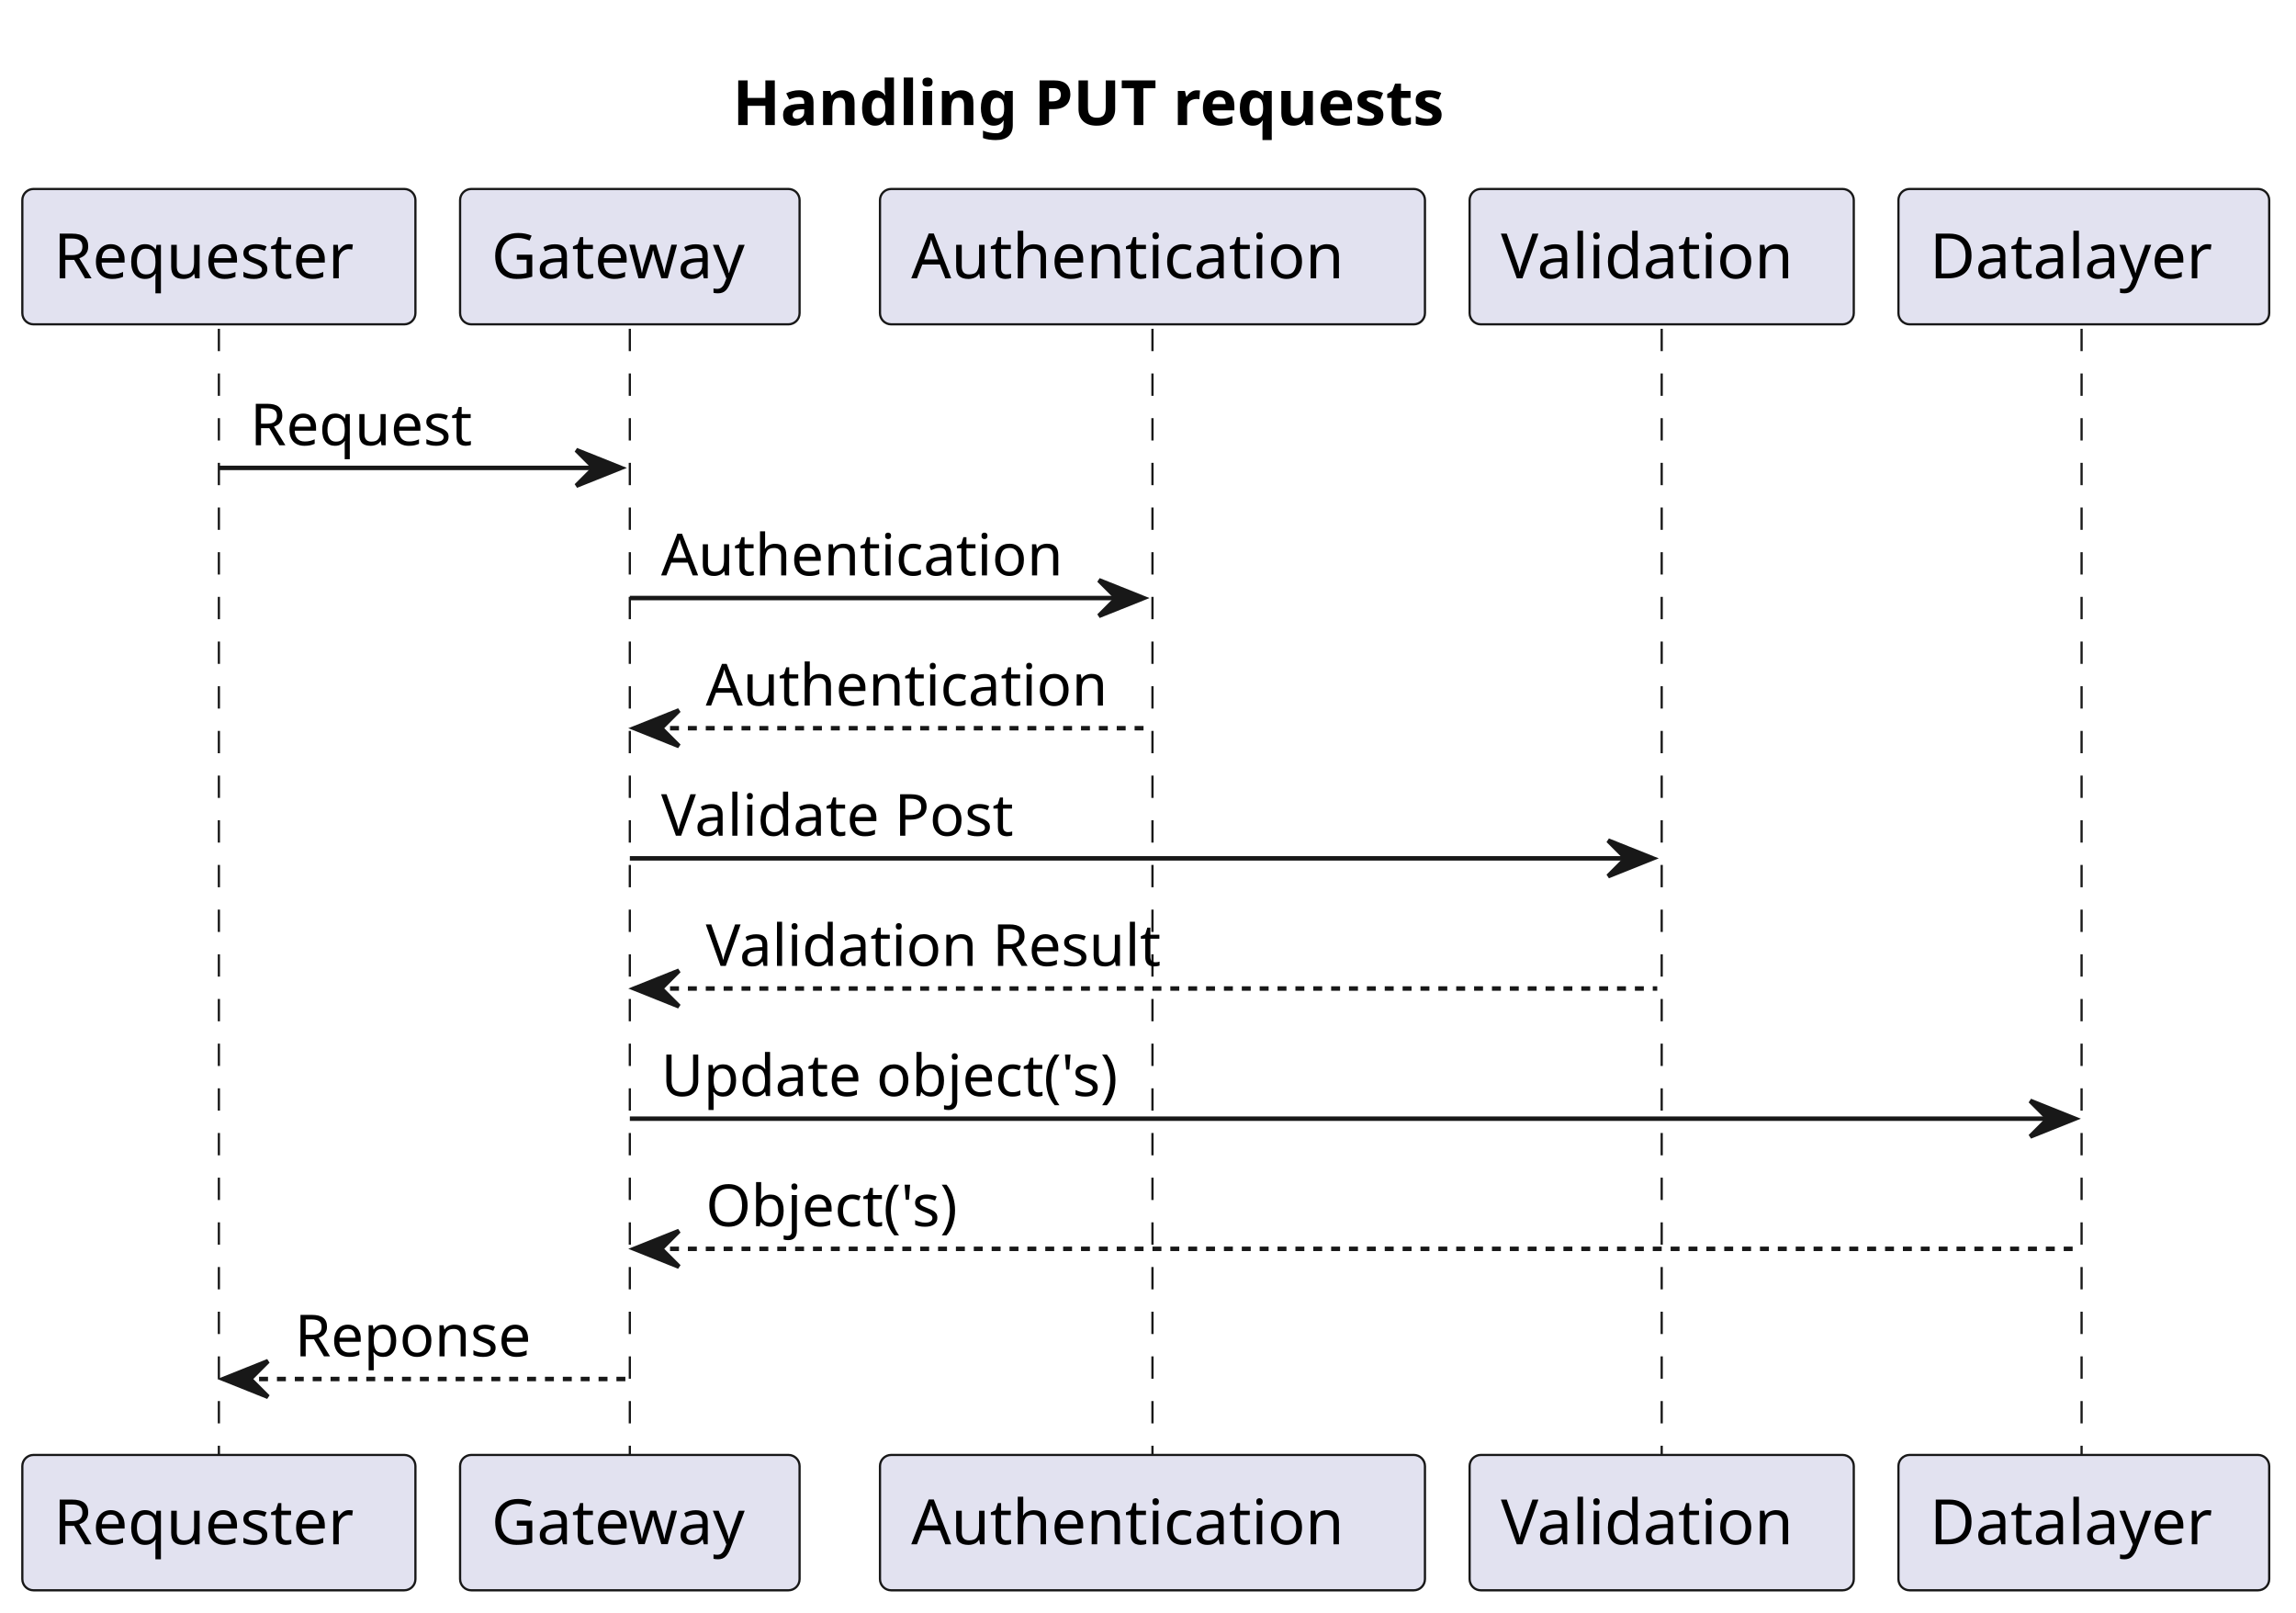
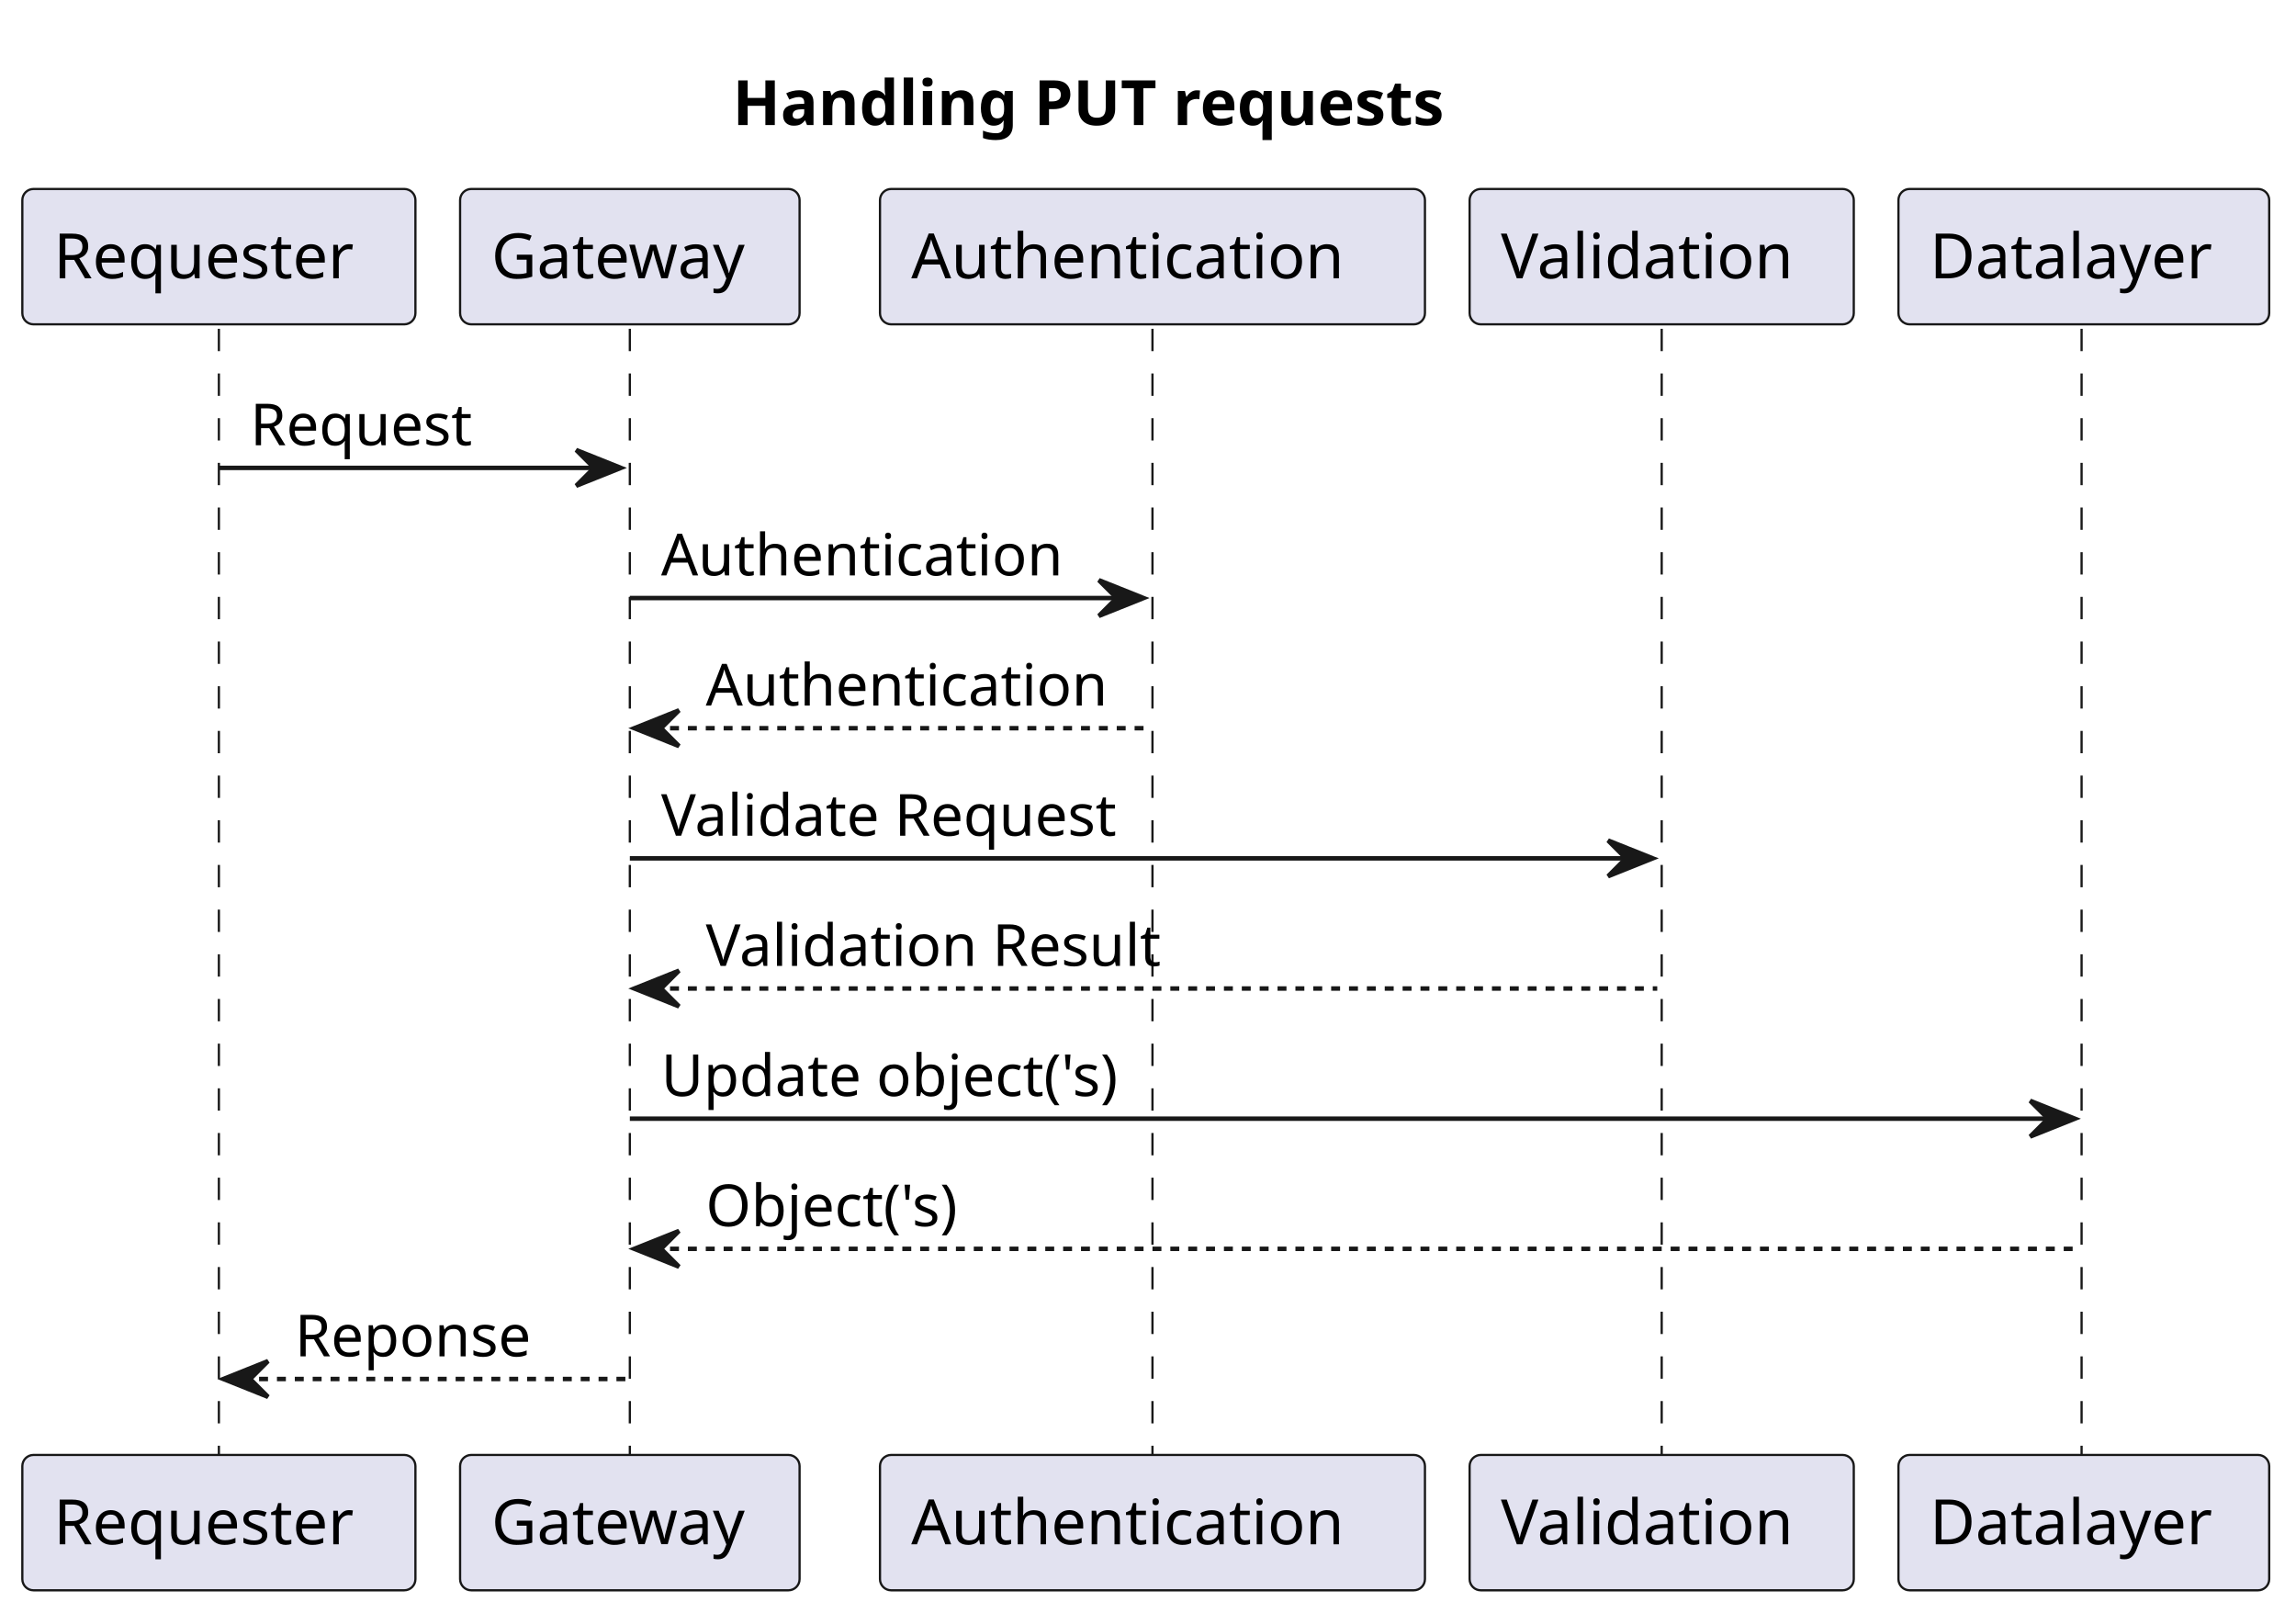
<svg xmlns="http://www.w3.org/2000/svg" contentStyleType="text/css" height="361px" preserveAspectRatio="none" style="width:514px;height:361px;background:#FFFFFF;" version="1.1" viewBox="0 0 514 361" width="514px" zoomAndPan="magnify">
  <defs />
  <g>
    <text fill="#000000" font-family="sans-serif" font-size="14" font-weight="bold" lengthAdjust="spacing" textLength="184" x="164" y="27.995">Handling PUT requests</text>
    <line style="stroke:#181818;stroke-width:0.5;stroke-dasharray:5.0,5.0;" x1="49" x2="49" y1="73.594" y2="326.656" />
    <line style="stroke:#181818;stroke-width:0.5;stroke-dasharray:5.0,5.0;" x1="141" x2="141" y1="73.594" y2="326.656" />
    <line style="stroke:#181818;stroke-width:0.5;stroke-dasharray:5.0,5.0;" x1="258" x2="258" y1="73.594" y2="326.656" />
    <line style="stroke:#181818;stroke-width:0.5;stroke-dasharray:5.0,5.0;" x1="372" x2="372" y1="73.594" y2="326.656" />
    <line style="stroke:#181818;stroke-width:0.5;stroke-dasharray:5.0,5.0;" x1="466" x2="466" y1="73.594" y2="326.656" />
    <rect fill="#E2E2F0" height="30.297" rx="2.5" ry="2.5" style="stroke:#181818;stroke-width:0.5;" width="88" x="5" y="42.297" />
    <text fill="#000000" font-family="sans-serif" font-size="14" lengthAdjust="spacing" textLength="74" x="12" y="62.292">Requester</text>
    <rect fill="#E2E2F0" height="30.297" rx="2.5" ry="2.5" style="stroke:#181818;stroke-width:0.5;" width="88" x="5" y="325.656" />
    <text fill="#000000" font-family="sans-serif" font-size="14" lengthAdjust="spacing" textLength="74" x="12" y="345.651">Requester</text>
    <rect fill="#E2E2F0" height="30.297" rx="2.5" ry="2.5" style="stroke:#181818;stroke-width:0.5;" width="76" x="103" y="42.297" />
    <text fill="#000000" font-family="sans-serif" font-size="14" lengthAdjust="spacing" textLength="62" x="110" y="62.292">Gateway</text>
    <rect fill="#E2E2F0" height="30.297" rx="2.5" ry="2.5" style="stroke:#181818;stroke-width:0.5;" width="76" x="103" y="325.656" />
    <text fill="#000000" font-family="sans-serif" font-size="14" lengthAdjust="spacing" textLength="62" x="110" y="345.651">Gateway</text>
    <rect fill="#E2E2F0" height="30.297" rx="2.5" ry="2.5" style="stroke:#181818;stroke-width:0.5;" width="122" x="197" y="42.297" />
    <text fill="#000000" font-family="sans-serif" font-size="14" lengthAdjust="spacing" textLength="108" x="204" y="62.292">Authentication</text>
    <rect fill="#E2E2F0" height="30.297" rx="2.5" ry="2.5" style="stroke:#181818;stroke-width:0.5;" width="122" x="197" y="325.656" />
    <text fill="#000000" font-family="sans-serif" font-size="14" lengthAdjust="spacing" textLength="108" x="204" y="345.651">Authentication</text>
    <rect fill="#E2E2F0" height="30.297" rx="2.5" ry="2.5" style="stroke:#181818;stroke-width:0.5;" width="86" x="329" y="42.297" />
    <text fill="#000000" font-family="sans-serif" font-size="14" lengthAdjust="spacing" textLength="72" x="336" y="62.292">Validation</text>
    <rect fill="#E2E2F0" height="30.297" rx="2.5" ry="2.5" style="stroke:#181818;stroke-width:0.5;" width="86" x="329" y="325.656" />
    <text fill="#000000" font-family="sans-serif" font-size="14" lengthAdjust="spacing" textLength="72" x="336" y="345.651">Validation</text>
    <rect fill="#E2E2F0" height="30.297" rx="2.5" ry="2.5" style="stroke:#181818;stroke-width:0.5;" width="83" x="425" y="42.297" />
    <text fill="#000000" font-family="sans-serif" font-size="14" lengthAdjust="spacing" textLength="69" x="432" y="62.292">Datalayer</text>
    <rect fill="#E2E2F0" height="30.297" rx="2.5" ry="2.5" style="stroke:#181818;stroke-width:0.5;" width="83" x="425" y="325.656" />
    <text fill="#000000" font-family="sans-serif" font-size="14" lengthAdjust="spacing" textLength="69" x="432" y="345.651">Datalayer</text>
    <polygon fill="#181818" points="129,100.727,139,104.727,129,108.727,133,104.727" style="stroke:#181818;stroke-width:1.0;" />
    <line style="stroke:#181818;stroke-width:1.0;" x1="49" x2="135" y1="104.727" y2="104.727" />
    <text fill="#000000" font-family="sans-serif" font-size="13" lengthAdjust="spacing" textLength="53" x="56" y="99.661">Request</text>
    <polygon fill="#181818" points="246,129.859,256,133.859,246,137.859,250,133.859" style="stroke:#181818;stroke-width:1.0;" />
    <line style="stroke:#181818;stroke-width:1.0;" x1="141" x2="252" y1="133.859" y2="133.859" />
    <text fill="#000000" font-family="sans-serif" font-size="13" lengthAdjust="spacing" textLength="93" x="148" y="128.793">Authentication</text>
    <polygon fill="#181818" points="152,158.992,142,162.992,152,166.992,148,162.992" style="stroke:#181818;stroke-width:1.0;" />
    <line style="stroke:#181818;stroke-width:1.0;stroke-dasharray:2.0,2.0;" x1="146" x2="257" y1="162.992" y2="162.992" />
    <text fill="#000000" font-family="sans-serif" font-size="13" lengthAdjust="spacing" textLength="93" x="158" y="157.926">Authentication</text>
    <polygon fill="#181818" points="360,188.125,370,192.125,360,196.125,364,192.125" style="stroke:#181818;stroke-width:1.0;" />
    <line style="stroke:#181818;stroke-width:1.0;" x1="141" x2="366" y1="192.125" y2="192.125" />
-     <text fill="#000000" font-family="sans-serif" font-size="13" lengthAdjust="spacing" textLength="84" x="148" y="187.059">Validate Post</text>
+     <text fill="#000000" font-family="sans-serif" font-size="13" lengthAdjust="spacing" textLength="109" x="148" y="187.059">Validate Request</text>
    <polygon fill="#181818" points="152,217.258,142,221.258,152,225.258,148,221.258" style="stroke:#181818;stroke-width:1.0;" />
    <line style="stroke:#181818;stroke-width:1.0;stroke-dasharray:2.0,2.0;" x1="146" x2="371" y1="221.258" y2="221.258" />
    <text fill="#000000" font-family="sans-serif" font-size="13" lengthAdjust="spacing" textLength="107" x="158" y="216.192">Validation Result</text>
    <polygon fill="#181818" points="454.5,246.391,464.5,250.391,454.5,254.391,458.5,250.391" style="stroke:#181818;stroke-width:1.0;" />
    <line style="stroke:#181818;stroke-width:1.0;" x1="141" x2="460.5" y1="250.391" y2="250.391" />
    <text fill="#000000" font-family="sans-serif" font-size="13" lengthAdjust="spacing" textLength="109" x="148" y="245.325">Update object('s)</text>
    <polygon fill="#181818" points="152,275.523,142,279.523,152,283.523,148,279.523" style="stroke:#181818;stroke-width:1.0;" />
    <line style="stroke:#181818;stroke-width:1.0;stroke-dasharray:2.0,2.0;" x1="146" x2="465.5" y1="279.523" y2="279.523" />
    <text fill="#000000" font-family="sans-serif" font-size="13" lengthAdjust="spacing" textLength="61" x="158" y="274.457">Object('s)</text>
    <polygon fill="#181818" points="60,304.656,50,308.656,60,312.656,56,308.656" style="stroke:#181818;stroke-width:1.0;" />
    <line style="stroke:#181818;stroke-width:1.0;stroke-dasharray:2.0,2.0;" x1="54" x2="140" y1="308.656" y2="308.656" />
    <text fill="#000000" font-family="sans-serif" font-size="13" lengthAdjust="spacing" textLength="56" x="66" y="303.59">Reponse</text>
  </g>
</svg>
